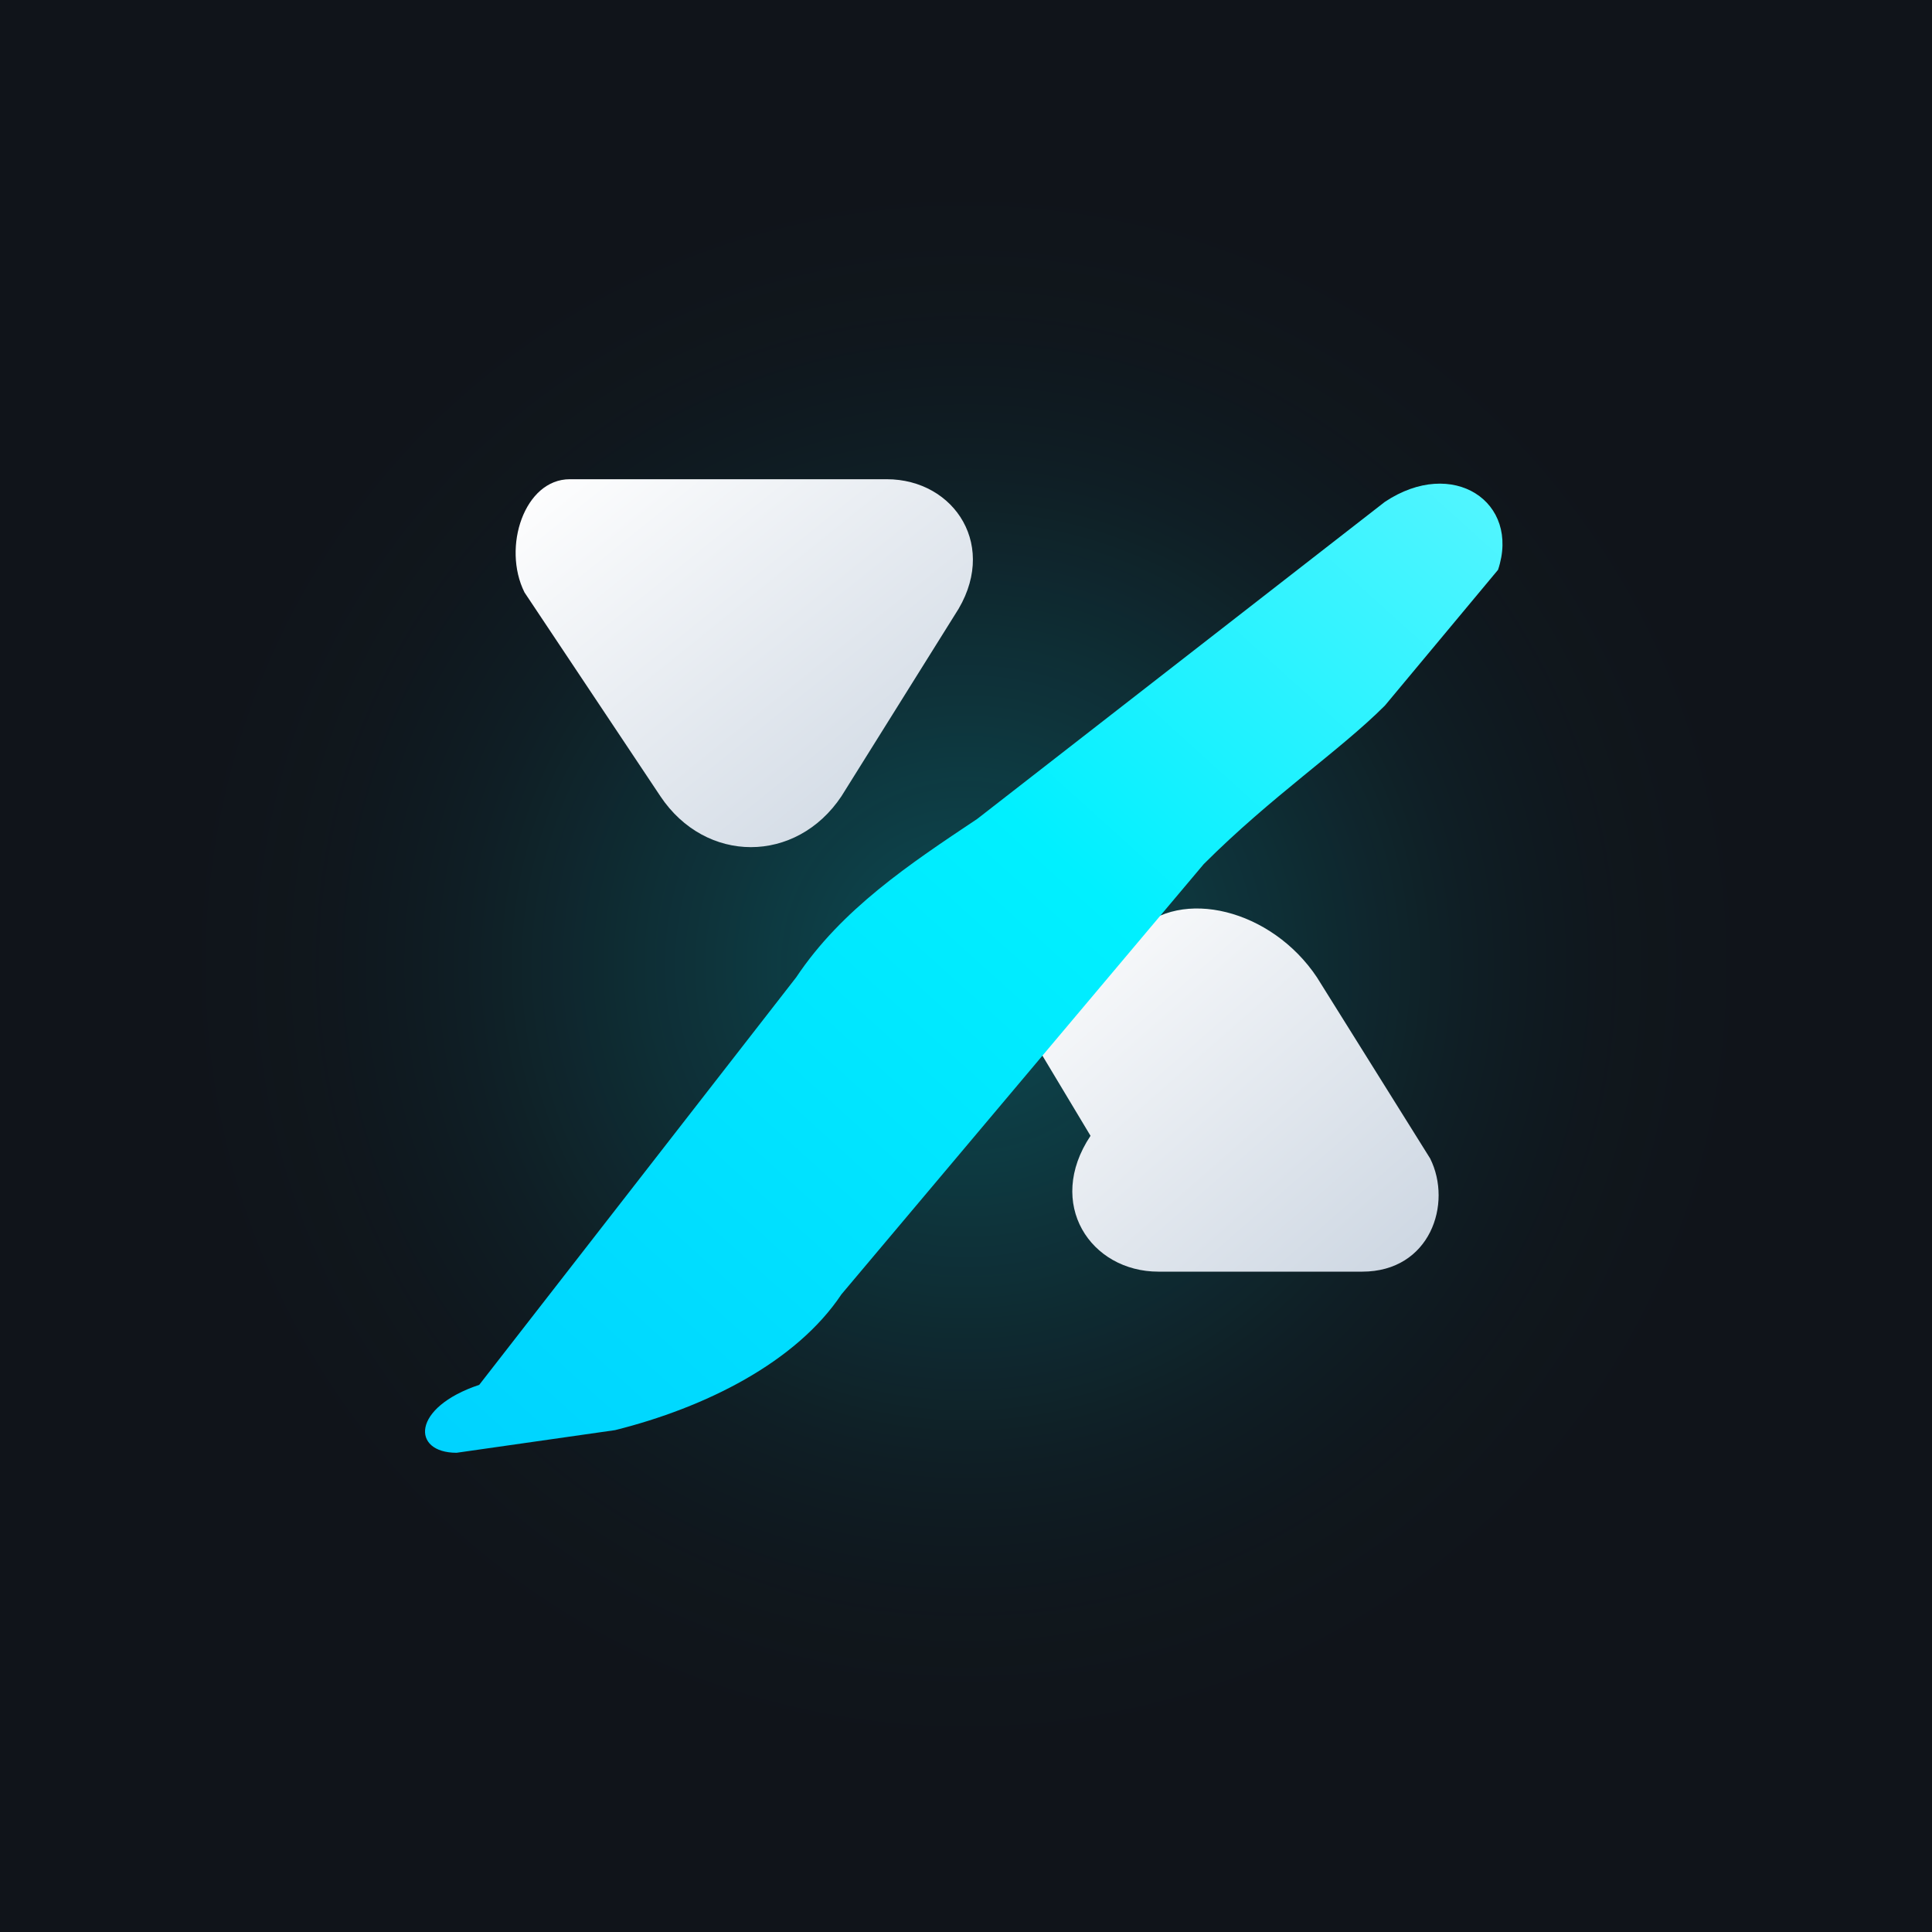
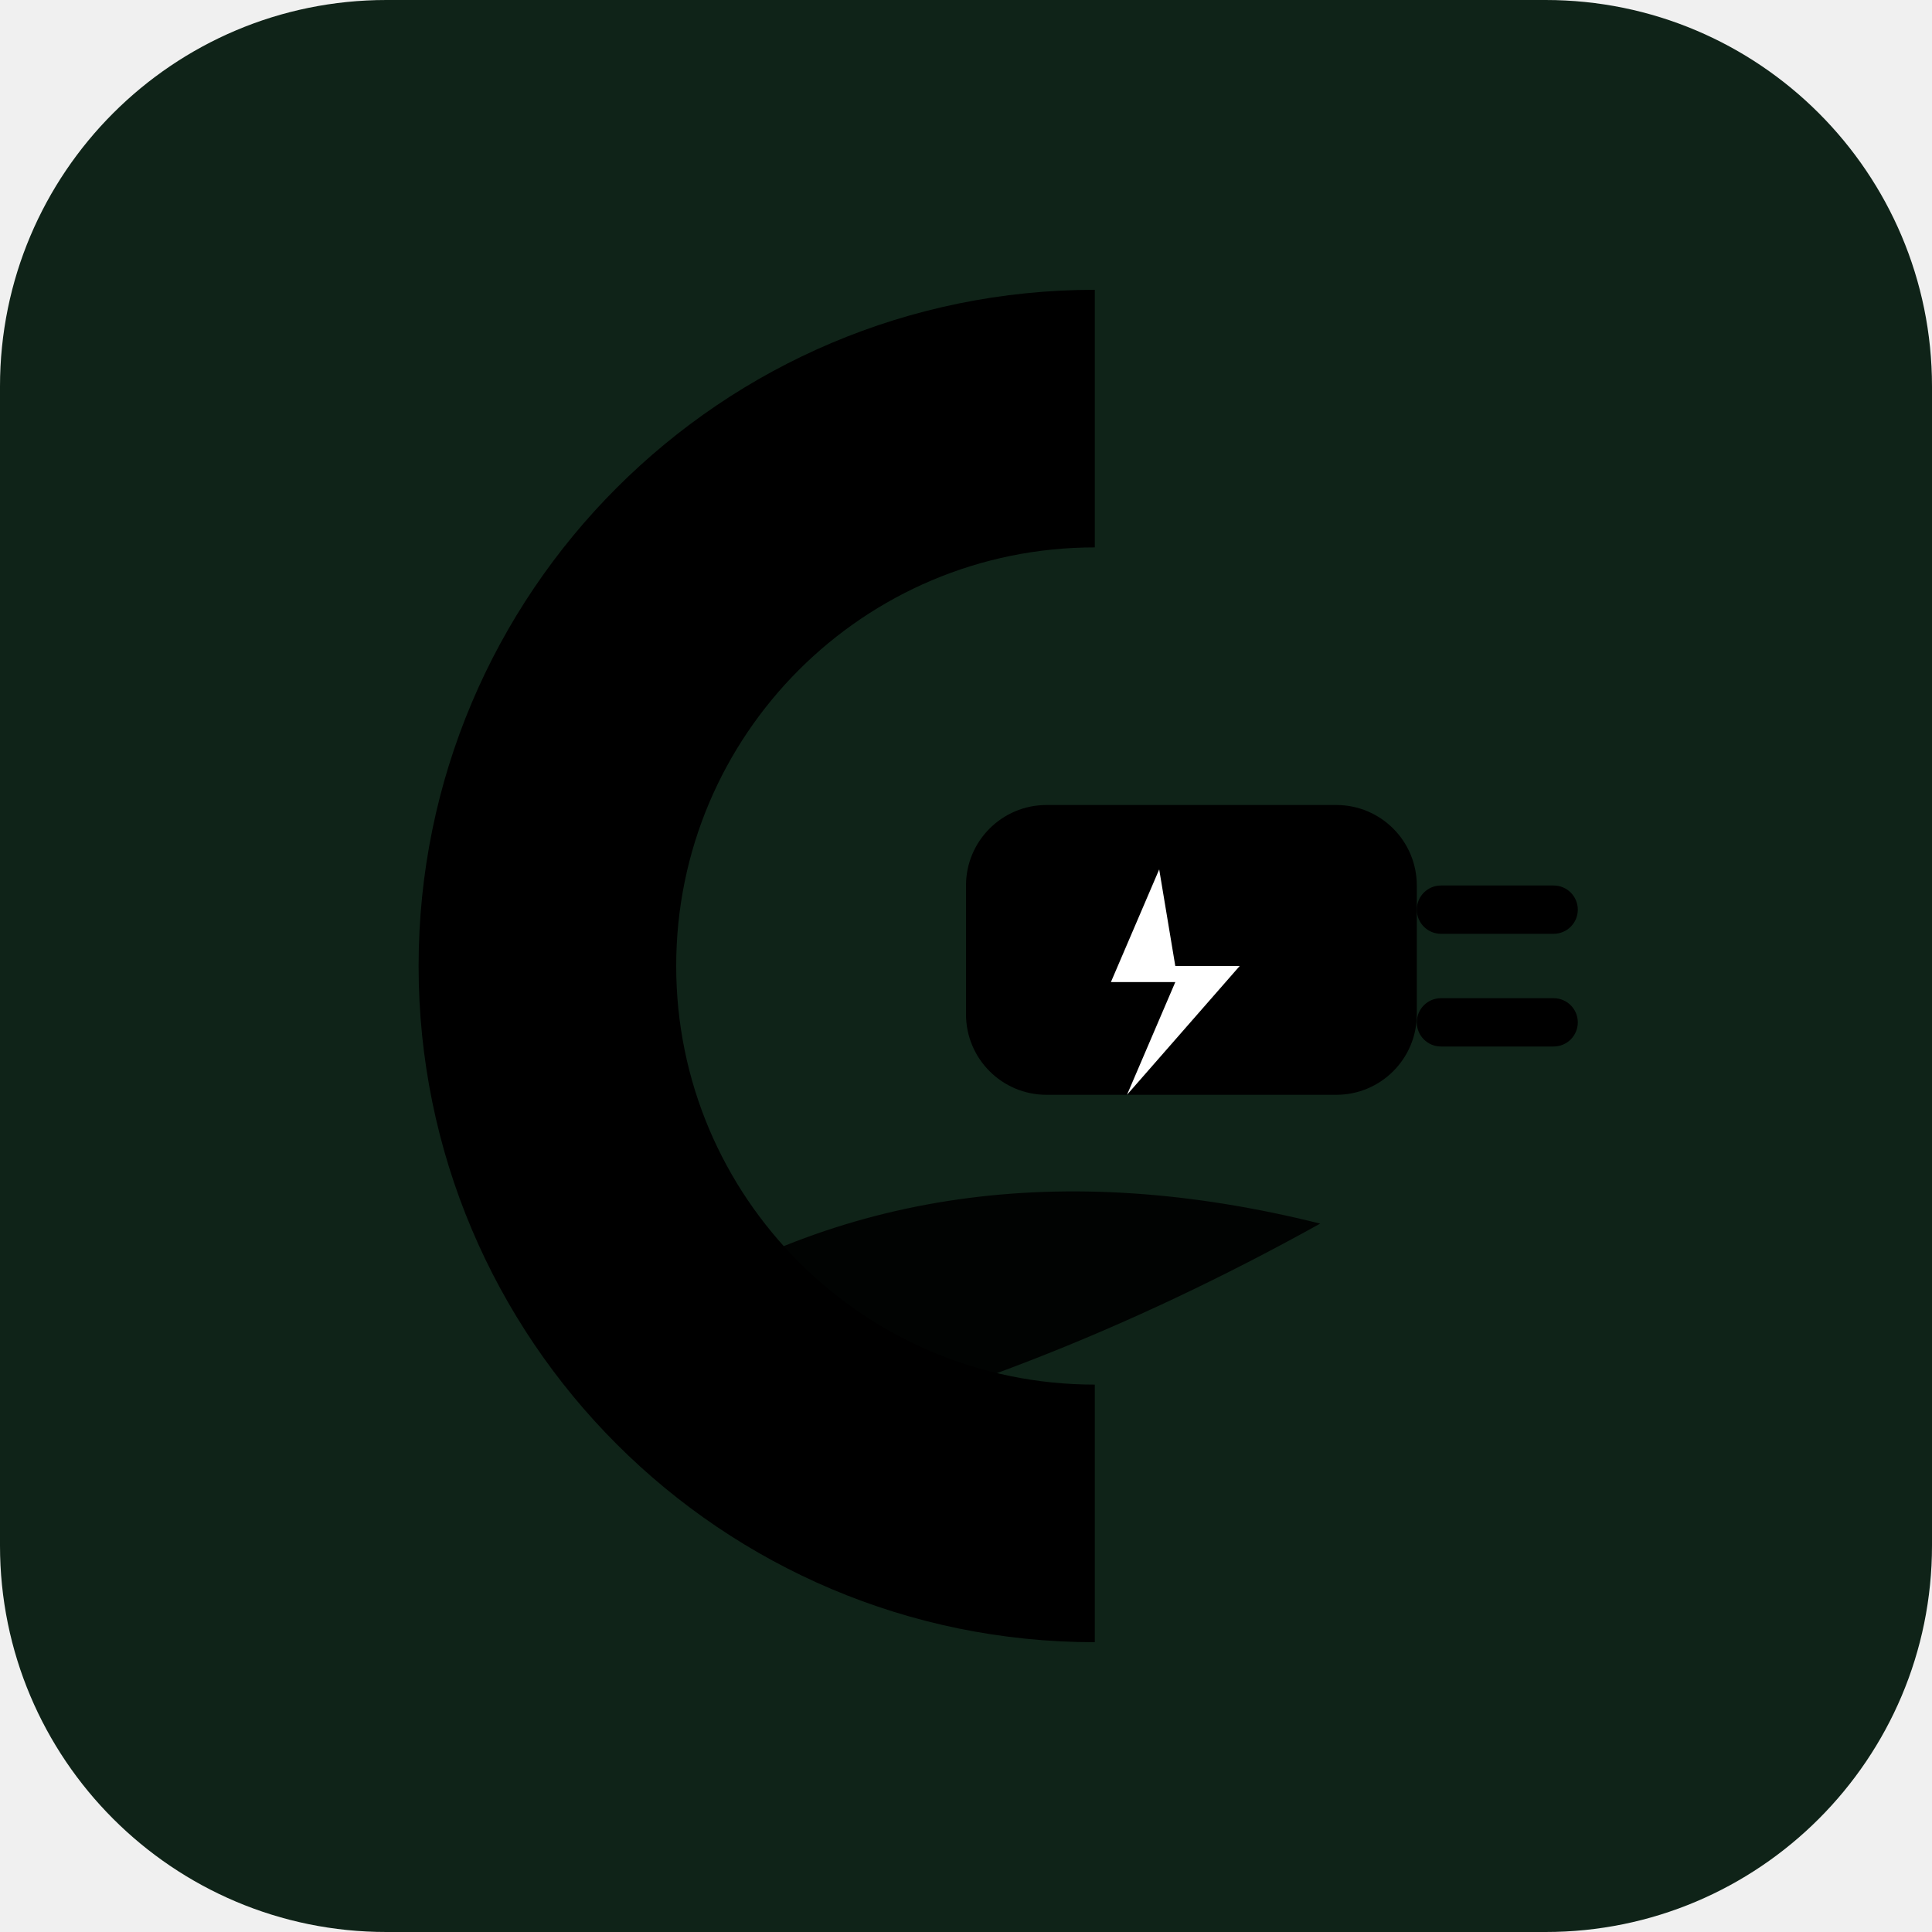
- <svg xmlns="http://www.w3.org/2000/svg" width="1024" height="1024" viewBox="0 0 1024 1024">
+ <svg xmlns="http://www.w3.org/2000/svg" viewBox="0 0 120 120" fill="none">
  <defs>
-     <linearGradient id="cyanBlade" x1="0%" y1="100%" x2="100%" y2="0%">
-       <stop offset="0%" stop-color="#00d2ff" />
-       <stop offset="60%" stop-color="#00f0ff" />
-       <stop offset="100%" stop-color="#55f5ff" />
+     <linearGradient id="clLeafMark" x1="0%" y1="0%" x2="100%" y2="100%">
+       <stop offset="0%" stopColor="#4ade80" />
+       <stop offset="100%" stopColor="#16a34a" />
    </linearGradient>
-     <linearGradient id="whiteBlade" x1="0%" y1="0%" x2="100%" y2="100%">
-       <stop offset="0%" stop-color="#ffffff" />
-       <stop offset="100%" stop-color="#cbd5e1" />
+     <linearGradient id="clCMark" x1="0%" y1="0%" x2="100%" y2="100%">
+       <stop offset="0%" stopColor="#22c55e" />
+       <stop offset="100%" stopColor="#15803d" />
    </linearGradient>
-     <radialGradient id="cyanGlow" cx="50%" cy="50%" r="50%">
-       <stop offset="0%" stop-color="#00f0ff" stop-opacity="0.25" />
-       <stop offset="60%" stop-color="#00f0ff" stop-opacity="0.05" />
-       <stop offset="100%" stop-color="#10141a" stop-opacity="0" />
-     </radialGradient>
  </defs>
-   <rect width="1024" height="1024" fill="#10141a" />
-   <circle cx="512" cy="512" r="440" fill="url(#cyanGlow)" />
-   <g transform="translate(512, 512) scale(12) translate(-49.5, -45.5)">
-     <path d="M 32 24 L 46 24 C 49 24 51 27 49 30 L 44 38 C 42 41 38 41 36 38 L 30 29 C 29 27 30 24 32 24 Z" fill="url(#whiteBlade)" />
-     <path d="M 52 48 L 57 44 C 59 42 63 43 65 46 L 70 54 C 71 56 70 59 67 59 L 58 59 C 55 59 53 56 55 53 Z" fill="url(#whiteBlade)" />
-     <path d="M 28 64 L 42 46 C 44 43 47 41 50 39 L 68 25 C 71 23 74 25 73 28 L 68 34 C 66 36 63 38 60 41 L 44 60 C 42 63 38 65 34 66 L 27 67 C 25 67 25 65 28 64 Z" fill="url(#cyanBlade)" />
-   </g>
+   <rect width="120" height="120" rx="24" fill="#0f2318" />
+   <path d="M 68 18 A 42 42 0 1 0 68 102 L 68 86 A 26 26 0 1 1 68 34 Z" fill="url(#clCMark)" />
+   <rect x="60" y="50" width="28" height="18" rx="5" fill="url(#clLeafMark)" />
+   <rect x="88" y="55" width="10" height="3" rx="1.5" fill="url(#clLeafMark)" />
+   <rect x="88" y="62" width="10" height="3" rx="1.5" fill="url(#clLeafMark)" />
+   <path d="M72 54 L69 61 L73 61 L70 68 L77 60 L73 60 Z" fill="#ffffff" />
+   <path d="M 40 82 Q 58 70 82 76 Q 64 86 46 90 Z" fill="url(#clLeafMark)" opacity="0.9" />
</svg>
